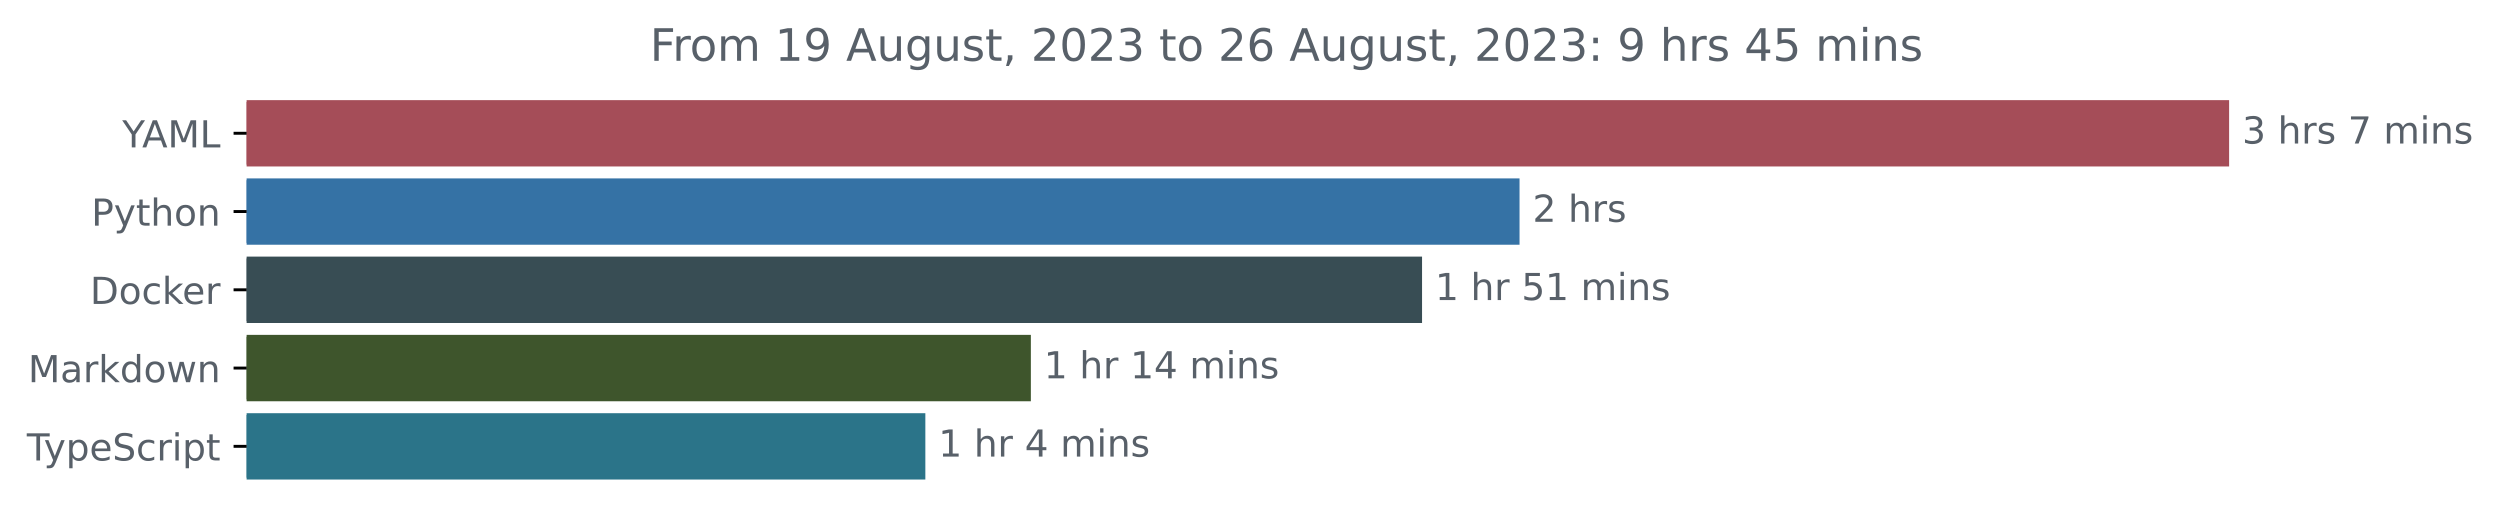
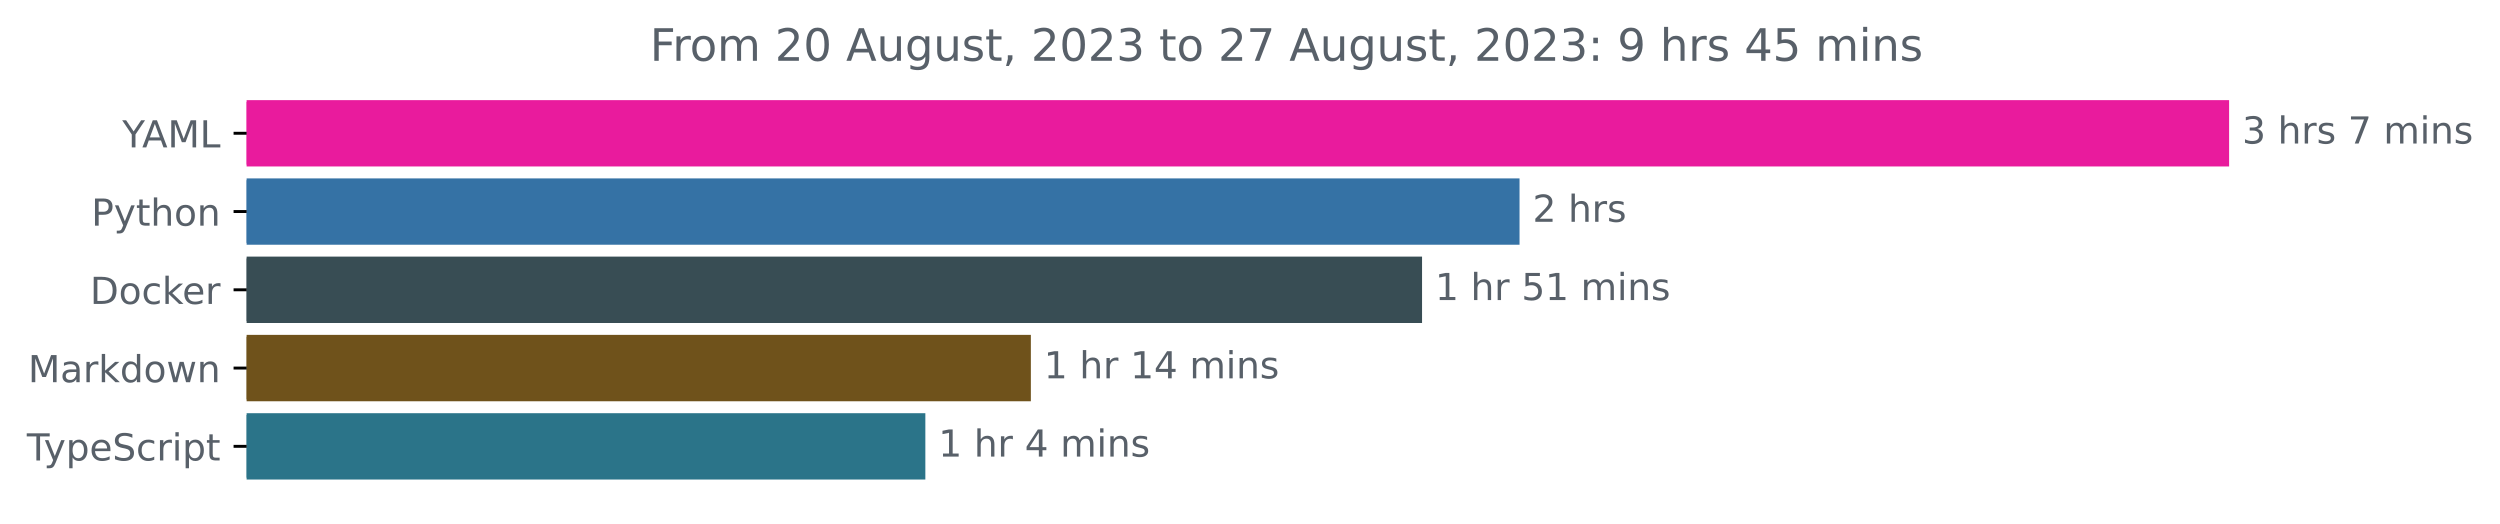
<svg xmlns="http://www.w3.org/2000/svg" xmlns:xlink="http://www.w3.org/1999/xlink" width="670.782pt" height="140.398pt" viewBox="0 0 670.782 140.398" version="1.1">
  <defs>
    <style type="text/css">*{stroke-linejoin: round; stroke-linecap: butt}</style>
  </defs>
  <g id="figure_1">
    <g id="patch_1">
      <path d="M -0 140.398  L 670.782 140.398  L 670.782 0  L -0 0  L -0 140.398  z " style="fill: none" />
    </g>
    <g id="axes_1">
      <g id="patch_2">
-         <path d="M 66.17 27.358  L 597.599 27.358  L 597.599 44.158  L 66.17 44.158  z " clip-path="url(#p9b5d257e5e)" style="fill: #a54d58; stroke: #a54d58; stroke-linejoin: miter" />
+         <path d="M 66.17 27.358  L 597.599 27.358  L 597.599 44.158  L 66.17 44.158  z " clip-path="url(#pb1fef861ac)" style="fill: #e91b9d; stroke: #e91b9d; stroke-linejoin: miter" />
      </g>
      <g id="patch_3">
-         <path d="M 66.17 48.358  L 407.212 48.358  L 407.212 65.158  L 66.17 65.158  z " clip-path="url(#p9b5d257e5e)" style="fill: #3572a5; stroke: #3572a5; stroke-linejoin: miter" />
+         <path d="M 66.17 48.358  L 407.212 48.358  L 407.212 65.158  L 66.17 65.158  z " clip-path="url(#pb1fef861ac)" style="fill: #3572a5; stroke: #3572a5; stroke-linejoin: miter" />
      </g>
      <g id="patch_4">
-         <path d="M 66.17 69.358  L 381.054 69.358  L 381.054 86.158  L 66.17 86.158  z " clip-path="url(#p9b5d257e5e)" style="fill: #384d54; stroke: #384d54; stroke-linejoin: miter" />
+         <path d="M 66.17 69.358  L 381.054 69.358  L 381.054 86.158  L 66.17 86.158  z " clip-path="url(#pb1fef861ac)" style="fill: #384d54; stroke: #384d54; stroke-linejoin: miter" />
      </g>
      <g id="patch_5">
-         <path d="M 66.17 90.358  L 276.093 90.358  L 276.093 107.158  L 66.17 107.158  z " clip-path="url(#p9b5d257e5e)" style="fill: #3e552c; stroke: #3e552c; stroke-linejoin: miter" />
+         <path d="M 66.17 90.358  L 276.093 90.358  L 276.093 107.158  L 66.17 107.158  z " clip-path="url(#pb1fef861ac)" style="fill: #6f521b; stroke: #6f521b; stroke-linejoin: miter" />
      </g>
      <g id="patch_6">
-         <path d="M 66.17 111.358  L 247.783 111.358  L 247.783 128.158  L 66.17 128.158  z " clip-path="url(#p9b5d257e5e)" style="fill: #2b7489; stroke: #2b7489; stroke-linejoin: miter" />
+         <path d="M 66.17 111.358  L 247.783 111.358  L 247.783 128.158  L 66.17 128.158  z " clip-path="url(#pb1fef861ac)" style="fill: #2b7489; stroke: #2b7489; stroke-linejoin: miter" />
      </g>
      <g id="matplotlib.axis_1" />
      <g id="matplotlib.axis_2">
        <g id="ytick_1">
          <g id="line2d_1">
            <defs>
-               <path id="m4de17ed12b" d="M 0 0  L -3.5 0  " style="stroke: #000000; stroke-width: 0.8" />
+               <path id="m3c0b8ac75f" d="M 0 0  L -3.5 0  " style="stroke: #000000; stroke-width: 0.8" />
            </defs>
            <g>
-               <use xlink:href="#m4de17ed12b" x="66.17" y="35.758" style="stroke: #000000; stroke-width: 0.8" />
+               <use xlink:href="#m3c0b8ac75f" x="66.17" y="35.758" style="stroke: #000000; stroke-width: 0.8" />
            </g>
          </g>
          <g id="text_1">
            <g style="fill: #586069" transform="translate(32.79688 39.55734)scale(0.1 -0.1)">
              <defs>
                <path id="DejaVuSans-59" d="M -13 4666  L 666 4666  L 1959 2747  L 3244 4666  L 3922 4666  L 2272 2222  L 2272 0  L 1638 0  L 1638 2222  L -13 4666  z " transform="scale(0.015625)" />
                <path id="DejaVuSans-41" d="M 2188 4044  L 1331 1722  L 3047 1722  L 2188 4044  z M 1831 4666  L 2547 4666  L 4325 0  L 3669 0  L 3244 1197  L 1141 1197  L 716 0  L 50 0  L 1831 4666  z " transform="scale(0.015625)" />
                <path id="DejaVuSans-4d" d="M 628 4666  L 1569 4666  L 2759 1491  L 3956 4666  L 4897 4666  L 4897 0  L 4281 0  L 4281 4097  L 3078 897  L 2444 897  L 1241 4097  L 1241 0  L 628 0  L 628 4666  z " transform="scale(0.015625)" />
                <path id="DejaVuSans-4c" d="M 628 4666  L 1259 4666  L 1259 531  L 3531 531  L 3531 0  L 628 0  L 628 4666  z " transform="scale(0.015625)" />
              </defs>
              <use xlink:href="#DejaVuSans-59" />
              <use xlink:href="#DejaVuSans-41" x="53.334" />
              <use xlink:href="#DejaVuSans-4d" x="121.742" />
              <use xlink:href="#DejaVuSans-4c" x="208.021" />
            </g>
          </g>
        </g>
        <g id="ytick_2">
          <g id="line2d_2">
            <g>
-               <use xlink:href="#m4de17ed12b" x="66.17" y="56.758" style="stroke: #000000; stroke-width: 0.8" />
+               <use xlink:href="#m3c0b8ac75f" x="66.17" y="56.758" style="stroke: #000000; stroke-width: 0.8" />
            </g>
          </g>
          <g id="text_2">
            <g style="fill: #586069" transform="translate(24.50781 60.55734)scale(0.1 -0.1)">
              <defs>
                <path id="DejaVuSans-50" d="M 1259 4147  L 1259 2394  L 2053 2394  Q 2494 2394 2734 2622  Q 2975 2850 2975 3272  Q 2975 3691 2734 3919  Q 2494 4147 2053 4147  L 1259 4147  z M 628 4666  L 2053 4666  Q 2838 4666 3239 4311  Q 3641 3956 3641 3272  Q 3641 2581 3239 2228  Q 2838 1875 2053 1875  L 1259 1875  L 1259 0  L 628 0  L 628 4666  z " transform="scale(0.015625)" />
                <path id="DejaVuSans-79" d="M 2059 -325  Q 1816 -950 1584 -1140  Q 1353 -1331 966 -1331  L 506 -1331  L 506 -850  L 844 -850  Q 1081 -850 1212 -737  Q 1344 -625 1503 -206  L 1606 56  L 191 3500  L 800 3500  L 1894 763  L 2988 3500  L 3597 3500  L 2059 -325  z " transform="scale(0.015625)" />
                <path id="DejaVuSans-74" d="M 1172 4494  L 1172 3500  L 2356 3500  L 2356 3053  L 1172 3053  L 1172 1153  Q 1172 725 1289 603  Q 1406 481 1766 481  L 2356 481  L 2356 0  L 1766 0  Q 1100 0 847 248  Q 594 497 594 1153  L 594 3053  L 172 3053  L 172 3500  L 594 3500  L 594 4494  L 1172 4494  z " transform="scale(0.015625)" />
                <path id="DejaVuSans-68" d="M 3513 2113  L 3513 0  L 2938 0  L 2938 2094  Q 2938 2591 2744 2837  Q 2550 3084 2163 3084  Q 1697 3084 1428 2787  Q 1159 2491 1159 1978  L 1159 0  L 581 0  L 581 4863  L 1159 4863  L 1159 2956  Q 1366 3272 1645 3428  Q 1925 3584 2291 3584  Q 2894 3584 3203 3211  Q 3513 2838 3513 2113  z " transform="scale(0.015625)" />
                <path id="DejaVuSans-6f" d="M 1959 3097  Q 1497 3097 1228 2736  Q 959 2375 959 1747  Q 959 1119 1226 758  Q 1494 397 1959 397  Q 2419 397 2687 759  Q 2956 1122 2956 1747  Q 2956 2369 2687 2733  Q 2419 3097 1959 3097  z M 1959 3584  Q 2709 3584 3137 3096  Q 3566 2609 3566 1747  Q 3566 888 3137 398  Q 2709 -91 1959 -91  Q 1206 -91 779 398  Q 353 888 353 1747  Q 353 2609 779 3096  Q 1206 3584 1959 3584  z " transform="scale(0.015625)" />
                <path id="DejaVuSans-6e" d="M 3513 2113  L 3513 0  L 2938 0  L 2938 2094  Q 2938 2591 2744 2837  Q 2550 3084 2163 3084  Q 1697 3084 1428 2787  Q 1159 2491 1159 1978  L 1159 0  L 581 0  L 581 3500  L 1159 3500  L 1159 2956  Q 1366 3272 1645 3428  Q 1925 3584 2291 3584  Q 2894 3584 3203 3211  Q 3513 2838 3513 2113  z " transform="scale(0.015625)" />
              </defs>
              <use xlink:href="#DejaVuSans-50" />
              <use xlink:href="#DejaVuSans-79" x="60.303" />
              <use xlink:href="#DejaVuSans-74" x="119.482" />
              <use xlink:href="#DejaVuSans-68" x="158.691" />
              <use xlink:href="#DejaVuSans-6f" x="222.07" />
              <use xlink:href="#DejaVuSans-6e" x="283.252" />
            </g>
          </g>
        </g>
        <g id="ytick_3">
          <g id="line2d_3">
            <g>
-               <use xlink:href="#m4de17ed12b" x="66.17" y="77.758" style="stroke: #000000; stroke-width: 0.8" />
+               <use xlink:href="#m3c0b8ac75f" x="66.17" y="77.758" style="stroke: #000000; stroke-width: 0.8" />
            </g>
          </g>
          <g id="text_3">
            <g style="fill: #586069" transform="translate(24.16094 81.55734)scale(0.1 -0.1)">
              <defs>
                <path id="DejaVuSans-44" d="M 1259 4147  L 1259 519  L 2022 519  Q 2988 519 3436 956  Q 3884 1394 3884 2338  Q 3884 3275 3436 3711  Q 2988 4147 2022 4147  L 1259 4147  z M 628 4666  L 1925 4666  Q 3281 4666 3915 4102  Q 4550 3538 4550 2338  Q 4550 1131 3912 565  Q 3275 0 1925 0  L 628 0  L 628 4666  z " transform="scale(0.015625)" />
                <path id="DejaVuSans-63" d="M 3122 3366  L 3122 2828  Q 2878 2963 2633 3030  Q 2388 3097 2138 3097  Q 1578 3097 1268 2742  Q 959 2388 959 1747  Q 959 1106 1268 751  Q 1578 397 2138 397  Q 2388 397 2633 464  Q 2878 531 3122 666  L 3122 134  Q 2881 22 2623 -34  Q 2366 -91 2075 -91  Q 1284 -91 818 406  Q 353 903 353 1747  Q 353 2603 823 3093  Q 1294 3584 2113 3584  Q 2378 3584 2631 3529  Q 2884 3475 3122 3366  z " transform="scale(0.015625)" />
                <path id="DejaVuSans-6b" d="M 581 4863  L 1159 4863  L 1159 1991  L 2875 3500  L 3609 3500  L 1753 1863  L 3688 0  L 2938 0  L 1159 1709  L 1159 0  L 581 0  L 581 4863  z " transform="scale(0.015625)" />
                <path id="DejaVuSans-65" d="M 3597 1894  L 3597 1613  L 953 1613  Q 991 1019 1311 708  Q 1631 397 2203 397  Q 2534 397 2845 478  Q 3156 559 3463 722  L 3463 178  Q 3153 47 2828 -22  Q 2503 -91 2169 -91  Q 1331 -91 842 396  Q 353 884 353 1716  Q 353 2575 817 3079  Q 1281 3584 2069 3584  Q 2775 3584 3186 3129  Q 3597 2675 3597 1894  z M 3022 2063  Q 3016 2534 2758 2815  Q 2500 3097 2075 3097  Q 1594 3097 1305 2825  Q 1016 2553 972 2059  L 3022 2063  z " transform="scale(0.015625)" />
                <path id="DejaVuSans-72" d="M 2631 2963  Q 2534 3019 2420 3045  Q 2306 3072 2169 3072  Q 1681 3072 1420 2755  Q 1159 2438 1159 1844  L 1159 0  L 581 0  L 581 3500  L 1159 3500  L 1159 2956  Q 1341 3275 1631 3429  Q 1922 3584 2338 3584  Q 2397 3584 2469 3576  Q 2541 3569 2628 3553  L 2631 2963  z " transform="scale(0.015625)" />
              </defs>
              <use xlink:href="#DejaVuSans-44" />
              <use xlink:href="#DejaVuSans-6f" x="77.002" />
              <use xlink:href="#DejaVuSans-63" x="138.184" />
              <use xlink:href="#DejaVuSans-6b" x="193.164" />
              <use xlink:href="#DejaVuSans-65" x="247.449" />
              <use xlink:href="#DejaVuSans-72" x="308.973" />
            </g>
          </g>
        </g>
        <g id="ytick_4">
          <g id="line2d_4">
            <g>
-               <use xlink:href="#m4de17ed12b" x="66.17" y="98.758" style="stroke: #000000; stroke-width: 0.8" />
+               <use xlink:href="#m3c0b8ac75f" x="66.17" y="98.758" style="stroke: #000000; stroke-width: 0.8" />
            </g>
          </g>
          <g id="text_4">
            <g style="fill: #586069" transform="translate(7.529688 102.5573)scale(0.1 -0.1)">
              <defs>
                <path id="DejaVuSans-61" d="M 2194 1759  Q 1497 1759 1228 1600  Q 959 1441 959 1056  Q 959 750 1161 570  Q 1363 391 1709 391  Q 2188 391 2477 730  Q 2766 1069 2766 1631  L 2766 1759  L 2194 1759  z M 3341 1997  L 3341 0  L 2766 0  L 2766 531  Q 2569 213 2275 61  Q 1981 -91 1556 -91  Q 1019 -91 701 211  Q 384 513 384 1019  Q 384 1609 779 1909  Q 1175 2209 1959 2209  L 2766 2209  L 2766 2266  Q 2766 2663 2505 2880  Q 2244 3097 1772 3097  Q 1472 3097 1187 3025  Q 903 2953 641 2809  L 641 3341  Q 956 3463 1253 3523  Q 1550 3584 1831 3584  Q 2591 3584 2966 3190  Q 3341 2797 3341 1997  z " transform="scale(0.015625)" />
                <path id="DejaVuSans-64" d="M 2906 2969  L 2906 4863  L 3481 4863  L 3481 0  L 2906 0  L 2906 525  Q 2725 213 2448 61  Q 2172 -91 1784 -91  Q 1150 -91 751 415  Q 353 922 353 1747  Q 353 2572 751 3078  Q 1150 3584 1784 3584  Q 2172 3584 2448 3432  Q 2725 3281 2906 2969  z M 947 1747  Q 947 1113 1208 752  Q 1469 391 1925 391  Q 2381 391 2643 752  Q 2906 1113 2906 1747  Q 2906 2381 2643 2742  Q 2381 3103 1925 3103  Q 1469 3103 1208 2742  Q 947 2381 947 1747  z " transform="scale(0.015625)" />
                <path id="DejaVuSans-77" d="M 269 3500  L 844 3500  L 1563 769  L 2278 3500  L 2956 3500  L 3675 769  L 4391 3500  L 4966 3500  L 4050 0  L 3372 0  L 2619 2869  L 1863 0  L 1184 0  L 269 3500  z " transform="scale(0.015625)" />
              </defs>
              <use xlink:href="#DejaVuSans-4d" />
              <use xlink:href="#DejaVuSans-61" x="86.279" />
              <use xlink:href="#DejaVuSans-72" x="147.559" />
              <use xlink:href="#DejaVuSans-6b" x="188.672" />
              <use xlink:href="#DejaVuSans-64" x="246.582" />
              <use xlink:href="#DejaVuSans-6f" x="310.059" />
              <use xlink:href="#DejaVuSans-77" x="371.24" />
              <use xlink:href="#DejaVuSans-6e" x="453.027" />
            </g>
          </g>
        </g>
        <g id="ytick_5">
          <g id="line2d_5">
            <g>
-               <use xlink:href="#m4de17ed12b" x="66.17" y="119.758" style="stroke: #000000; stroke-width: 0.8" />
+               <use xlink:href="#m3c0b8ac75f" x="66.17" y="119.758" style="stroke: #000000; stroke-width: 0.8" />
            </g>
          </g>
          <g id="text_5">
            <g style="fill: #586069" transform="translate(7.2 123.5573)scale(0.1 -0.1)">
              <defs>
                <path id="DejaVuSans-54" d="M -19 4666  L 3928 4666  L 3928 4134  L 2272 4134  L 2272 0  L 1638 0  L 1638 4134  L -19 4134  L -19 4666  z " transform="scale(0.015625)" />
                <path id="DejaVuSans-70" d="M 1159 525  L 1159 -1331  L 581 -1331  L 581 3500  L 1159 3500  L 1159 2969  Q 1341 3281 1617 3432  Q 1894 3584 2278 3584  Q 2916 3584 3314 3078  Q 3713 2572 3713 1747  Q 3713 922 3314 415  Q 2916 -91 2278 -91  Q 1894 -91 1617 61  Q 1341 213 1159 525  z M 3116 1747  Q 3116 2381 2855 2742  Q 2594 3103 2138 3103  Q 1681 3103 1420 2742  Q 1159 2381 1159 1747  Q 1159 1113 1420 752  Q 1681 391 2138 391  Q 2594 391 2855 752  Q 3116 1113 3116 1747  z " transform="scale(0.015625)" />
                <path id="DejaVuSans-53" d="M 3425 4513  L 3425 3897  Q 3066 4069 2747 4153  Q 2428 4238 2131 4238  Q 1616 4238 1336 4038  Q 1056 3838 1056 3469  Q 1056 3159 1242 3001  Q 1428 2844 1947 2747  L 2328 2669  Q 3034 2534 3370 2195  Q 3706 1856 3706 1288  Q 3706 609 3251 259  Q 2797 -91 1919 -91  Q 1588 -91 1214 -16  Q 841 59 441 206  L 441 856  Q 825 641 1194 531  Q 1563 422 1919 422  Q 2459 422 2753 634  Q 3047 847 3047 1241  Q 3047 1584 2836 1778  Q 2625 1972 2144 2069  L 1759 2144  Q 1053 2284 737 2584  Q 422 2884 422 3419  Q 422 4038 858 4394  Q 1294 4750 2059 4750  Q 2388 4750 2728 4690  Q 3069 4631 3425 4513  z " transform="scale(0.015625)" />
                <path id="DejaVuSans-69" d="M 603 3500  L 1178 3500  L 1178 0  L 603 0  L 603 3500  z M 603 4863  L 1178 4863  L 1178 4134  L 603 4134  L 603 4863  z " transform="scale(0.015625)" />
              </defs>
              <use xlink:href="#DejaVuSans-54" />
              <use xlink:href="#DejaVuSans-79" x="45.459" />
              <use xlink:href="#DejaVuSans-70" x="104.639" />
              <use xlink:href="#DejaVuSans-65" x="168.115" />
              <use xlink:href="#DejaVuSans-53" x="229.639" />
              <use xlink:href="#DejaVuSans-63" x="293.115" />
              <use xlink:href="#DejaVuSans-72" x="348.096" />
              <use xlink:href="#DejaVuSans-69" x="389.209" />
              <use xlink:href="#DejaVuSans-70" x="416.992" />
              <use xlink:href="#DejaVuSans-74" x="480.469" />
            </g>
          </g>
        </g>
      </g>
      <g id="text_6">
        <g style="fill: #586069" transform="translate(601.5989 38.5175)scale(0.1 -0.1)">
          <defs>
            <path id="DejaVuSans-33" d="M 2597 2516  Q 3050 2419 3304 2112  Q 3559 1806 3559 1356  Q 3559 666 3084 287  Q 2609 -91 1734 -91  Q 1441 -91 1130 -33  Q 819 25 488 141  L 488 750  Q 750 597 1062 519  Q 1375 441 1716 441  Q 2309 441 2620 675  Q 2931 909 2931 1356  Q 2931 1769 2642 2001  Q 2353 2234 1838 2234  L 1294 2234  L 1294 2753  L 1863 2753  Q 2328 2753 2575 2939  Q 2822 3125 2822 3475  Q 2822 3834 2567 4026  Q 2313 4219 1838 4219  Q 1578 4219 1281 4162  Q 984 4106 628 3988  L 628 4550  Q 988 4650 1302 4700  Q 1616 4750 1894 4750  Q 2613 4750 3031 4423  Q 3450 4097 3450 3541  Q 3450 3153 3228 2886  Q 3006 2619 2597 2516  z " transform="scale(0.015625)" />
            <path id="DejaVuSans-20" transform="scale(0.015625)" />
            <path id="DejaVuSans-73" d="M 2834 3397  L 2834 2853  Q 2591 2978 2328 3040  Q 2066 3103 1784 3103  Q 1356 3103 1142 2972  Q 928 2841 928 2578  Q 928 2378 1081 2264  Q 1234 2150 1697 2047  L 1894 2003  Q 2506 1872 2764 1633  Q 3022 1394 3022 966  Q 3022 478 2636 193  Q 2250 -91 1575 -91  Q 1294 -91 989 -36  Q 684 19 347 128  L 347 722  Q 666 556 975 473  Q 1284 391 1588 391  Q 1994 391 2212 530  Q 2431 669 2431 922  Q 2431 1156 2273 1281  Q 2116 1406 1581 1522  L 1381 1569  Q 847 1681 609 1914  Q 372 2147 372 2553  Q 372 3047 722 3315  Q 1072 3584 1716 3584  Q 2034 3584 2315 3537  Q 2597 3491 2834 3397  z " transform="scale(0.015625)" />
            <path id="DejaVuSans-37" d="M 525 4666  L 3525 4666  L 3525 4397  L 1831 0  L 1172 0  L 2766 4134  L 525 4134  L 525 4666  z " transform="scale(0.015625)" />
            <path id="DejaVuSans-6d" d="M 3328 2828  Q 3544 3216 3844 3400  Q 4144 3584 4550 3584  Q 5097 3584 5394 3201  Q 5691 2819 5691 2113  L 5691 0  L 5113 0  L 5113 2094  Q 5113 2597 4934 2840  Q 4756 3084 4391 3084  Q 3944 3084 3684 2787  Q 3425 2491 3425 1978  L 3425 0  L 2847 0  L 2847 2094  Q 2847 2600 2669 2842  Q 2491 3084 2119 3084  Q 1678 3084 1418 2786  Q 1159 2488 1159 1978  L 1159 0  L 581 0  L 581 3500  L 1159 3500  L 1159 2956  Q 1356 3278 1631 3431  Q 1906 3584 2284 3584  Q 2666 3584 2933 3390  Q 3200 3197 3328 2828  z " transform="scale(0.015625)" />
          </defs>
          <use xlink:href="#DejaVuSans-33" />
          <use xlink:href="#DejaVuSans-20" x="63.623" />
          <use xlink:href="#DejaVuSans-68" x="95.41" />
          <use xlink:href="#DejaVuSans-72" x="158.789" />
          <use xlink:href="#DejaVuSans-73" x="199.902" />
          <use xlink:href="#DejaVuSans-20" x="252.002" />
          <use xlink:href="#DejaVuSans-37" x="283.789" />
          <use xlink:href="#DejaVuSans-20" x="347.412" />
          <use xlink:href="#DejaVuSans-6d" x="379.199" />
          <use xlink:href="#DejaVuSans-69" x="476.611" />
          <use xlink:href="#DejaVuSans-6e" x="504.395" />
          <use xlink:href="#DejaVuSans-73" x="567.773" />
        </g>
      </g>
      <g id="text_7">
        <g style="fill: #586069" transform="translate(411.2117 59.5175)scale(0.1 -0.1)">
          <defs>
            <path id="DejaVuSans-32" d="M 1228 531  L 3431 531  L 3431 0  L 469 0  L 469 531  Q 828 903 1448 1529  Q 2069 2156 2228 2338  Q 2531 2678 2651 2914  Q 2772 3150 2772 3378  Q 2772 3750 2511 3984  Q 2250 4219 1831 4219  Q 1534 4219 1204 4116  Q 875 4013 500 3803  L 500 4441  Q 881 4594 1212 4672  Q 1544 4750 1819 4750  Q 2544 4750 2975 4387  Q 3406 4025 3406 3419  Q 3406 3131 3298 2873  Q 3191 2616 2906 2266  Q 2828 2175 2409 1742  Q 1991 1309 1228 531  z " transform="scale(0.015625)" />
          </defs>
          <use xlink:href="#DejaVuSans-32" />
          <use xlink:href="#DejaVuSans-20" x="63.623" />
          <use xlink:href="#DejaVuSans-68" x="95.41" />
          <use xlink:href="#DejaVuSans-72" x="158.789" />
          <use xlink:href="#DejaVuSans-73" x="199.902" />
        </g>
      </g>
      <g id="text_8">
        <g style="fill: #586069" transform="translate(385.0542 80.5175)scale(0.1 -0.1)">
          <defs>
            <path id="DejaVuSans-31" d="M 794 531  L 1825 531  L 1825 4091  L 703 3866  L 703 4441  L 1819 4666  L 2450 4666  L 2450 531  L 3481 531  L 3481 0  L 794 0  L 794 531  z " transform="scale(0.015625)" />
            <path id="DejaVuSans-35" d="M 691 4666  L 3169 4666  L 3169 4134  L 1269 4134  L 1269 2991  Q 1406 3038 1543 3061  Q 1681 3084 1819 3084  Q 2600 3084 3056 2656  Q 3513 2228 3513 1497  Q 3513 744 3044 326  Q 2575 -91 1722 -91  Q 1428 -91 1123 -41  Q 819 9 494 109  L 494 744  Q 775 591 1075 516  Q 1375 441 1709 441  Q 2250 441 2565 725  Q 2881 1009 2881 1497  Q 2881 1984 2565 2268  Q 2250 2553 1709 2553  Q 1456 2553 1204 2497  Q 953 2441 691 2322  L 691 4666  z " transform="scale(0.015625)" />
          </defs>
          <use xlink:href="#DejaVuSans-31" />
          <use xlink:href="#DejaVuSans-20" x="63.623" />
          <use xlink:href="#DejaVuSans-68" x="95.41" />
          <use xlink:href="#DejaVuSans-72" x="158.789" />
          <use xlink:href="#DejaVuSans-20" x="199.902" />
          <use xlink:href="#DejaVuSans-35" x="231.689" />
          <use xlink:href="#DejaVuSans-31" x="295.312" />
          <use xlink:href="#DejaVuSans-20" x="358.936" />
          <use xlink:href="#DejaVuSans-6d" x="390.723" />
          <use xlink:href="#DejaVuSans-69" x="488.135" />
          <use xlink:href="#DejaVuSans-6e" x="515.918" />
          <use xlink:href="#DejaVuSans-73" x="579.297" />
        </g>
      </g>
      <g id="text_9">
        <g style="fill: #586069" transform="translate(280.0929 101.5175)scale(0.1 -0.1)">
          <defs>
            <path id="DejaVuSans-34" d="M 2419 4116  L 825 1625  L 2419 1625  L 2419 4116  z M 2253 4666  L 3047 4666  L 3047 1625  L 3713 1625  L 3713 1100  L 3047 1100  L 3047 0  L 2419 0  L 2419 1100  L 313 1100  L 313 1709  L 2253 4666  z " transform="scale(0.015625)" />
          </defs>
          <use xlink:href="#DejaVuSans-31" />
          <use xlink:href="#DejaVuSans-20" x="63.623" />
          <use xlink:href="#DejaVuSans-68" x="95.41" />
          <use xlink:href="#DejaVuSans-72" x="158.789" />
          <use xlink:href="#DejaVuSans-20" x="199.902" />
          <use xlink:href="#DejaVuSans-31" x="231.689" />
          <use xlink:href="#DejaVuSans-34" x="295.312" />
          <use xlink:href="#DejaVuSans-20" x="358.936" />
          <use xlink:href="#DejaVuSans-6d" x="390.723" />
          <use xlink:href="#DejaVuSans-69" x="488.135" />
          <use xlink:href="#DejaVuSans-6e" x="515.918" />
          <use xlink:href="#DejaVuSans-73" x="579.297" />
        </g>
      </g>
      <g id="text_10">
        <g style="fill: #586069" transform="translate(251.7831 122.5175)scale(0.1 -0.1)">
          <use xlink:href="#DejaVuSans-31" />
          <use xlink:href="#DejaVuSans-20" x="63.623" />
          <use xlink:href="#DejaVuSans-68" x="95.41" />
          <use xlink:href="#DejaVuSans-72" x="158.789" />
          <use xlink:href="#DejaVuSans-20" x="199.902" />
          <use xlink:href="#DejaVuSans-34" x="231.689" />
          <use xlink:href="#DejaVuSans-20" x="295.312" />
          <use xlink:href="#DejaVuSans-6d" x="327.1" />
          <use xlink:href="#DejaVuSans-69" x="424.512" />
          <use xlink:href="#DejaVuSans-6e" x="452.295" />
          <use xlink:href="#DejaVuSans-73" x="515.674" />
        </g>
      </g>
      <g id="text_11">
        <g style="fill: #586069" transform="translate(174.3841 16.31812)scale(0.12 -0.12)">
          <defs>
            <path id="DejaVuSans-46" d="M 628 4666  L 3309 4666  L 3309 4134  L 1259 4134  L 1259 2759  L 3109 2759  L 3109 2228  L 1259 2228  L 1259 0  L 628 0  L 628 4666  z " transform="scale(0.015625)" />
-             <path id="DejaVuSans-39" d="M 703 97  L 703 672  Q 941 559 1184 500  Q 1428 441 1663 441  Q 2288 441 2617 861  Q 2947 1281 2994 2138  Q 2813 1869 2534 1725  Q 2256 1581 1919 1581  Q 1219 1581 811 2004  Q 403 2428 403 3163  Q 403 3881 828 4315  Q 1253 4750 1959 4750  Q 2769 4750 3195 4129  Q 3622 3509 3622 2328  Q 3622 1225 3098 567  Q 2575 -91 1691 -91  Q 1453 -91 1209 -44  Q 966 3 703 97  z M 1959 2075  Q 2384 2075 2632 2365  Q 2881 2656 2881 3163  Q 2881 3666 2632 3958  Q 2384 4250 1959 4250  Q 1534 4250 1286 3958  Q 1038 3666 1038 3163  Q 1038 2656 1286 2365  Q 1534 2075 1959 2075  z " transform="scale(0.015625)" />
+             <path id="DejaVuSans-30" d="M 2034 4250  Q 1547 4250 1301 3770  Q 1056 3291 1056 2328  Q 1056 1369 1301 889  Q 1547 409 2034 409  Q 2525 409 2770 889  Q 3016 1369 3016 2328  Q 3016 3291 2770 3770  Q 2525 4250 2034 4250  z M 2034 4750  Q 2819 4750 3233 4129  Q 3647 3509 3647 2328  Q 3647 1150 3233 529  Q 2819 -91 2034 -91  Q 1250 -91 836 529  Q 422 1150 422 2328  Q 422 3509 836 4129  Q 1250 4750 2034 4750  z " transform="scale(0.015625)" />
            <path id="DejaVuSans-75" d="M 544 1381  L 544 3500  L 1119 3500  L 1119 1403  Q 1119 906 1312 657  Q 1506 409 1894 409  Q 2359 409 2629 706  Q 2900 1003 2900 1516  L 2900 3500  L 3475 3500  L 3475 0  L 2900 0  L 2900 538  Q 2691 219 2414 64  Q 2138 -91 1772 -91  Q 1169 -91 856 284  Q 544 659 544 1381  z M 1991 3584  L 1991 3584  z " transform="scale(0.015625)" />
            <path id="DejaVuSans-67" d="M 2906 1791  Q 2906 2416 2648 2759  Q 2391 3103 1925 3103  Q 1463 3103 1205 2759  Q 947 2416 947 1791  Q 947 1169 1205 825  Q 1463 481 1925 481  Q 2391 481 2648 825  Q 2906 1169 2906 1791  z M 3481 434  Q 3481 -459 3084 -895  Q 2688 -1331 1869 -1331  Q 1566 -1331 1297 -1286  Q 1028 -1241 775 -1147  L 775 -588  Q 1028 -725 1275 -790  Q 1522 -856 1778 -856  Q 2344 -856 2625 -561  Q 2906 -266 2906 331  L 2906 616  Q 2728 306 2450 153  Q 2172 0 1784 0  Q 1141 0 747 490  Q 353 981 353 1791  Q 353 2603 747 3093  Q 1141 3584 1784 3584  Q 2172 3584 2450 3431  Q 2728 3278 2906 2969  L 2906 3500  L 3481 3500  L 3481 434  z " transform="scale(0.015625)" />
            <path id="DejaVuSans-2c" d="M 750 794  L 1409 794  L 1409 256  L 897 -744  L 494 -744  L 750 256  L 750 794  z " transform="scale(0.015625)" />
-             <path id="DejaVuSans-30" d="M 2034 4250  Q 1547 4250 1301 3770  Q 1056 3291 1056 2328  Q 1056 1369 1301 889  Q 1547 409 2034 409  Q 2525 409 2770 889  Q 3016 1369 3016 2328  Q 3016 3291 2770 3770  Q 2525 4250 2034 4250  z M 2034 4750  Q 2819 4750 3233 4129  Q 3647 3509 3647 2328  Q 3647 1150 3233 529  Q 2819 -91 2034 -91  Q 1250 -91 836 529  Q 422 1150 422 2328  Q 422 3509 836 4129  Q 1250 4750 2034 4750  z " transform="scale(0.015625)" />
-             <path id="DejaVuSans-36" d="M 2113 2584  Q 1688 2584 1439 2293  Q 1191 2003 1191 1497  Q 1191 994 1439 701  Q 1688 409 2113 409  Q 2538 409 2786 701  Q 3034 994 3034 1497  Q 3034 2003 2786 2293  Q 2538 2584 2113 2584  z M 3366 4563  L 3366 3988  Q 3128 4100 2886 4159  Q 2644 4219 2406 4219  Q 1781 4219 1451 3797  Q 1122 3375 1075 2522  Q 1259 2794 1537 2939  Q 1816 3084 2150 3084  Q 2853 3084 3261 2657  Q 3669 2231 3669 1497  Q 3669 778 3244 343  Q 2819 -91 2113 -91  Q 1303 -91 875 529  Q 447 1150 447 2328  Q 447 3434 972 4092  Q 1497 4750 2381 4750  Q 2619 4750 2861 4703  Q 3103 4656 3366 4563  z " transform="scale(0.015625)" />
            <path id="DejaVuSans-3a" d="M 750 794  L 1409 794  L 1409 0  L 750 0  L 750 794  z M 750 3309  L 1409 3309  L 1409 2516  L 750 2516  L 750 3309  z " transform="scale(0.015625)" />
+             <path id="DejaVuSans-39" d="M 703 97  L 703 672  Q 941 559 1184 500  Q 1428 441 1663 441  Q 2288 441 2617 861  Q 2947 1281 2994 2138  Q 2813 1869 2534 1725  Q 2256 1581 1919 1581  Q 1219 1581 811 2004  Q 403 2428 403 3163  Q 403 3881 828 4315  Q 1253 4750 1959 4750  Q 2769 4750 3195 4129  Q 3622 3509 3622 2328  Q 3622 1225 3098 567  Q 2575 -91 1691 -91  Q 1453 -91 1209 -44  Q 966 3 703 97  z M 1959 2075  Q 2384 2075 2632 2365  Q 2881 2656 2881 3163  Q 2881 3666 2632 3958  Q 2384 4250 1959 4250  Q 1534 4250 1286 3958  Q 1038 3666 1038 3163  Q 1038 2656 1286 2365  Q 1534 2075 1959 2075  z " transform="scale(0.015625)" />
          </defs>
          <use xlink:href="#DejaVuSans-46" />
          <use xlink:href="#DejaVuSans-72" x="50.27" />
          <use xlink:href="#DejaVuSans-6f" x="89.133" />
          <use xlink:href="#DejaVuSans-6d" x="150.314" />
          <use xlink:href="#DejaVuSans-20" x="247.727" />
-           <use xlink:href="#DejaVuSans-31" x="279.514" />
-           <use xlink:href="#DejaVuSans-39" x="343.137" />
+           <use xlink:href="#DejaVuSans-32" x="279.514" />
+           <use xlink:href="#DejaVuSans-30" x="343.137" />
          <use xlink:href="#DejaVuSans-20" x="406.76" />
          <use xlink:href="#DejaVuSans-41" x="438.547" />
          <use xlink:href="#DejaVuSans-75" x="506.955" />
          <use xlink:href="#DejaVuSans-67" x="570.334" />
          <use xlink:href="#DejaVuSans-75" x="633.811" />
          <use xlink:href="#DejaVuSans-73" x="697.189" />
          <use xlink:href="#DejaVuSans-74" x="749.289" />
          <use xlink:href="#DejaVuSans-2c" x="788.498" />
          <use xlink:href="#DejaVuSans-20" x="820.285" />
          <use xlink:href="#DejaVuSans-32" x="852.072" />
          <use xlink:href="#DejaVuSans-30" x="915.695" />
          <use xlink:href="#DejaVuSans-32" x="979.318" />
          <use xlink:href="#DejaVuSans-33" x="1042.941" />
          <use xlink:href="#DejaVuSans-20" x="1106.564" />
          <use xlink:href="#DejaVuSans-74" x="1138.352" />
          <use xlink:href="#DejaVuSans-6f" x="1177.561" />
          <use xlink:href="#DejaVuSans-20" x="1238.742" />
          <use xlink:href="#DejaVuSans-32" x="1270.529" />
-           <use xlink:href="#DejaVuSans-36" x="1334.152" />
+           <use xlink:href="#DejaVuSans-37" x="1334.152" />
          <use xlink:href="#DejaVuSans-20" x="1397.775" />
          <use xlink:href="#DejaVuSans-41" x="1429.562" />
          <use xlink:href="#DejaVuSans-75" x="1497.971" />
          <use xlink:href="#DejaVuSans-67" x="1561.35" />
          <use xlink:href="#DejaVuSans-75" x="1624.826" />
          <use xlink:href="#DejaVuSans-73" x="1688.205" />
          <use xlink:href="#DejaVuSans-74" x="1740.305" />
          <use xlink:href="#DejaVuSans-2c" x="1779.514" />
          <use xlink:href="#DejaVuSans-20" x="1811.301" />
          <use xlink:href="#DejaVuSans-32" x="1843.088" />
          <use xlink:href="#DejaVuSans-30" x="1906.711" />
          <use xlink:href="#DejaVuSans-32" x="1970.334" />
          <use xlink:href="#DejaVuSans-33" x="2033.957" />
          <use xlink:href="#DejaVuSans-3a" x="2097.58" />
          <use xlink:href="#DejaVuSans-20" x="2131.271" />
          <use xlink:href="#DejaVuSans-39" x="2163.059" />
          <use xlink:href="#DejaVuSans-20" x="2226.682" />
          <use xlink:href="#DejaVuSans-68" x="2258.469" />
          <use xlink:href="#DejaVuSans-72" x="2321.848" />
          <use xlink:href="#DejaVuSans-73" x="2362.961" />
          <use xlink:href="#DejaVuSans-20" x="2415.061" />
          <use xlink:href="#DejaVuSans-34" x="2446.848" />
          <use xlink:href="#DejaVuSans-35" x="2510.471" />
          <use xlink:href="#DejaVuSans-20" x="2574.094" />
          <use xlink:href="#DejaVuSans-6d" x="2605.881" />
          <use xlink:href="#DejaVuSans-69" x="2703.293" />
          <use xlink:href="#DejaVuSans-6e" x="2731.076" />
          <use xlink:href="#DejaVuSans-73" x="2794.455" />
        </g>
      </g>
    </g>
  </g>
  <defs>
-     <clipPath id="p9b5d257e5e">
+     <clipPath id="pb1fef861ac">
      <rect x="66.17" y="22.318" width="558" height="110.88" />
    </clipPath>
  </defs>
</svg>
